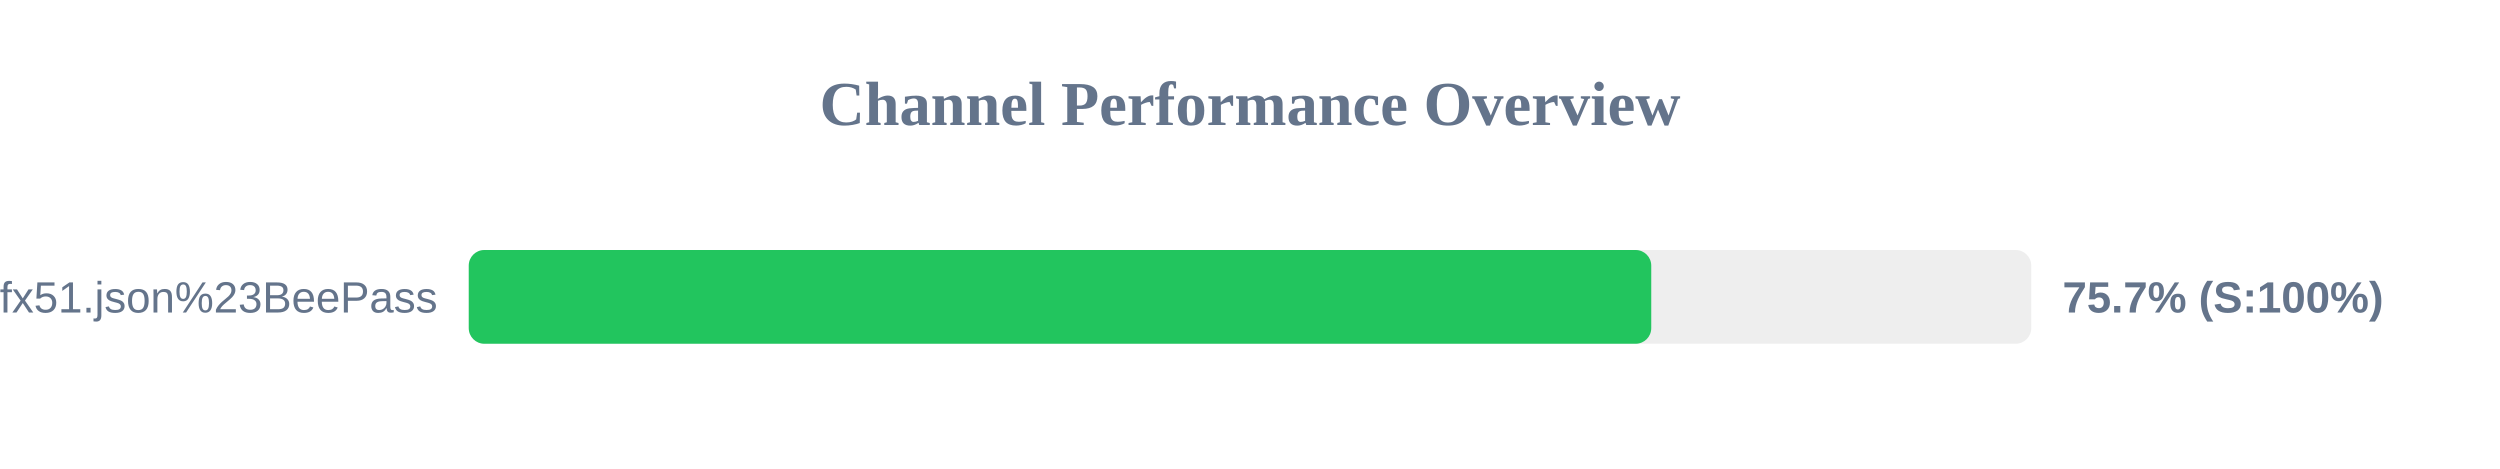
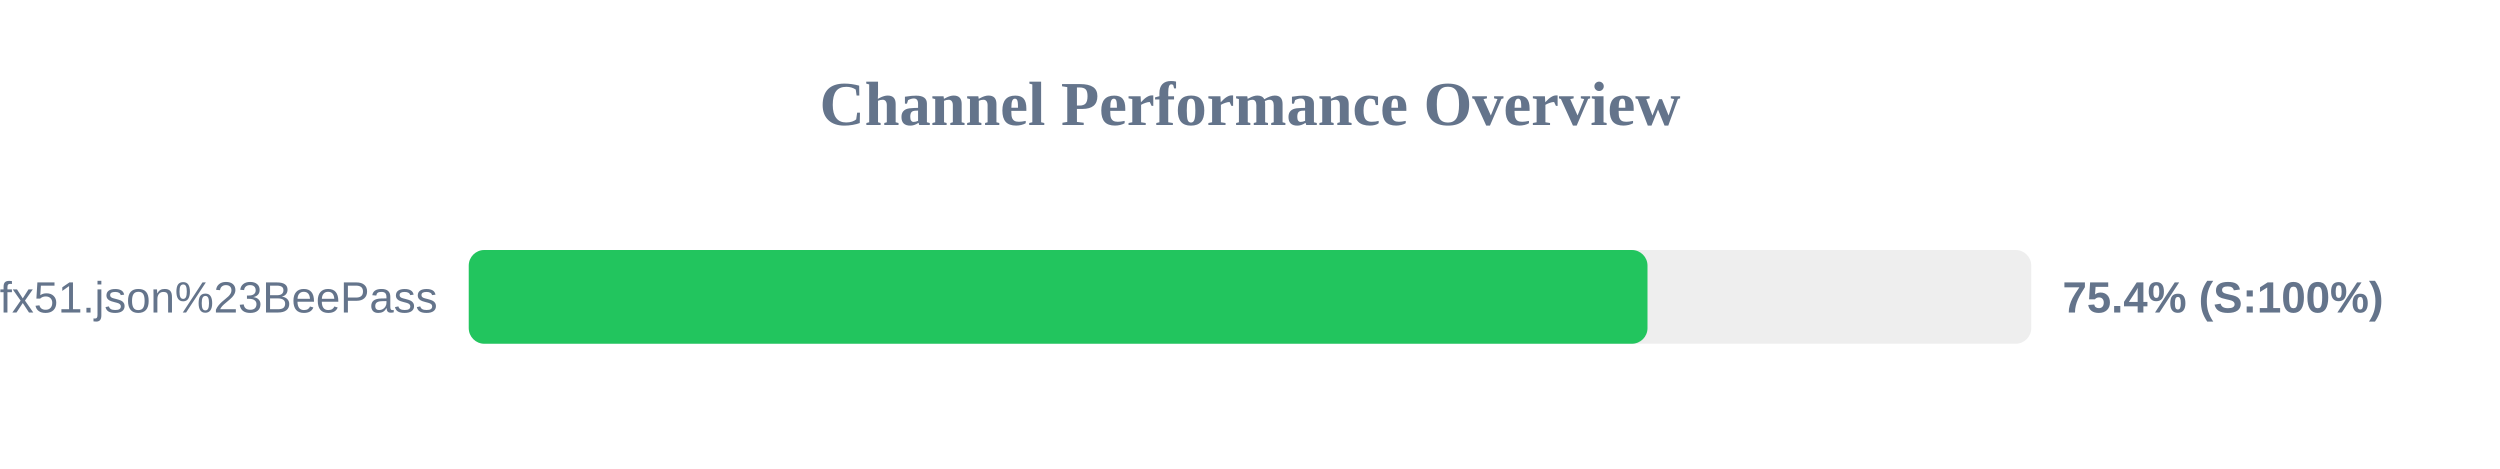
<svg xmlns="http://www.w3.org/2000/svg" width="800" height="150" version="1.1">
  <style>
        .row { font: 14px Arial; fill: #64748b; }
        .score { font: bold 14px Arial; fill: #64748b; }
    </style>
  <text x="400" y="40" text-anchor="middle" font-size="20px" font-weight="bold" fill="#64748b">Channel Performance Overview</text>
  <rect x="150" y="80" width="500" height="30" fill="#eee" rx="5" />
-   <rect x="150" y="80" width="378.4" height="30" fill="#22c55e" rx="5" />
+   <rect x="150" y="80" width="377.2" height="30" fill="#22c55e" rx="5" />
  <text x="140" y="100" text-anchor="end" class="row">sub?s=ssconf%3A%2F%2Fs3.amazonaws.com%2Fbeedynconprd%2Fzf38bv6oxi1nv3wfkpmxyfl8yj5fargza3foantoalu16vznl0ckxx7bgf1ufx51.json%23BeePass</text>
-   <text x="660" y="100" text-anchor="start" class="score">75.7% (S:100%)</text>
+   <text x="660" y="100" text-anchor="start" class="score">75.4% (S:100%)</text>
</svg>
